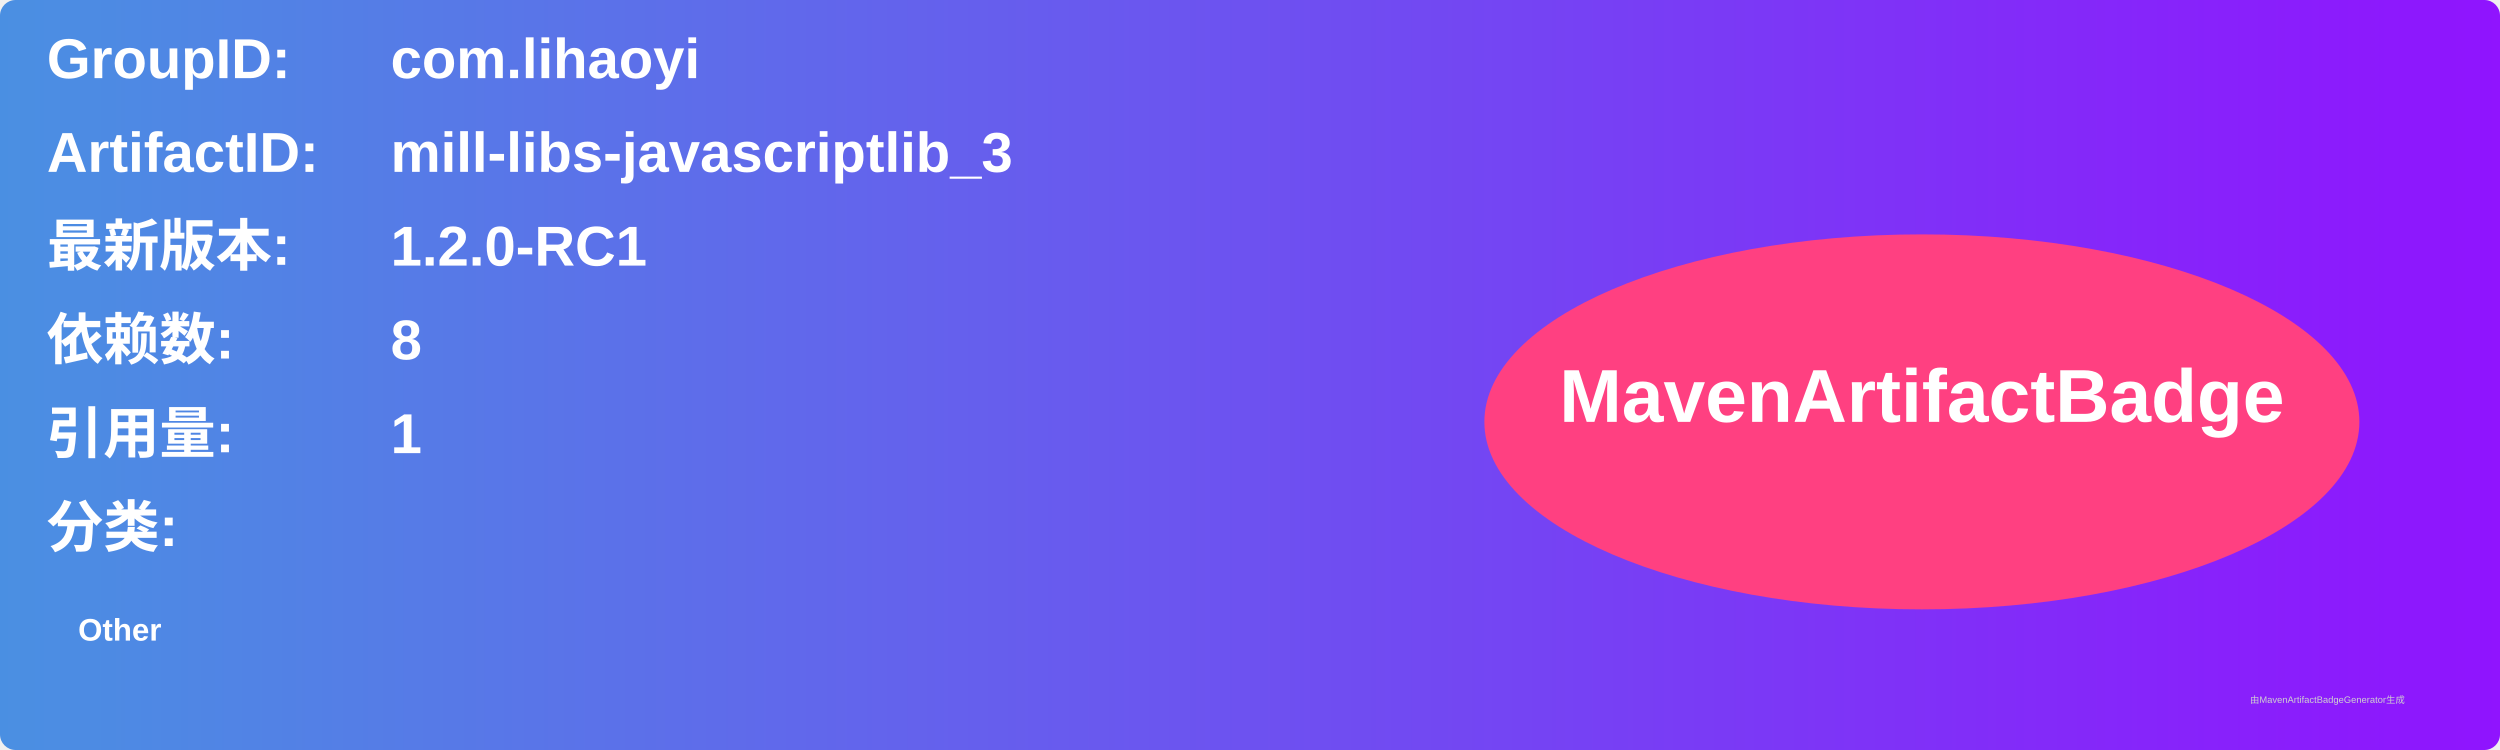
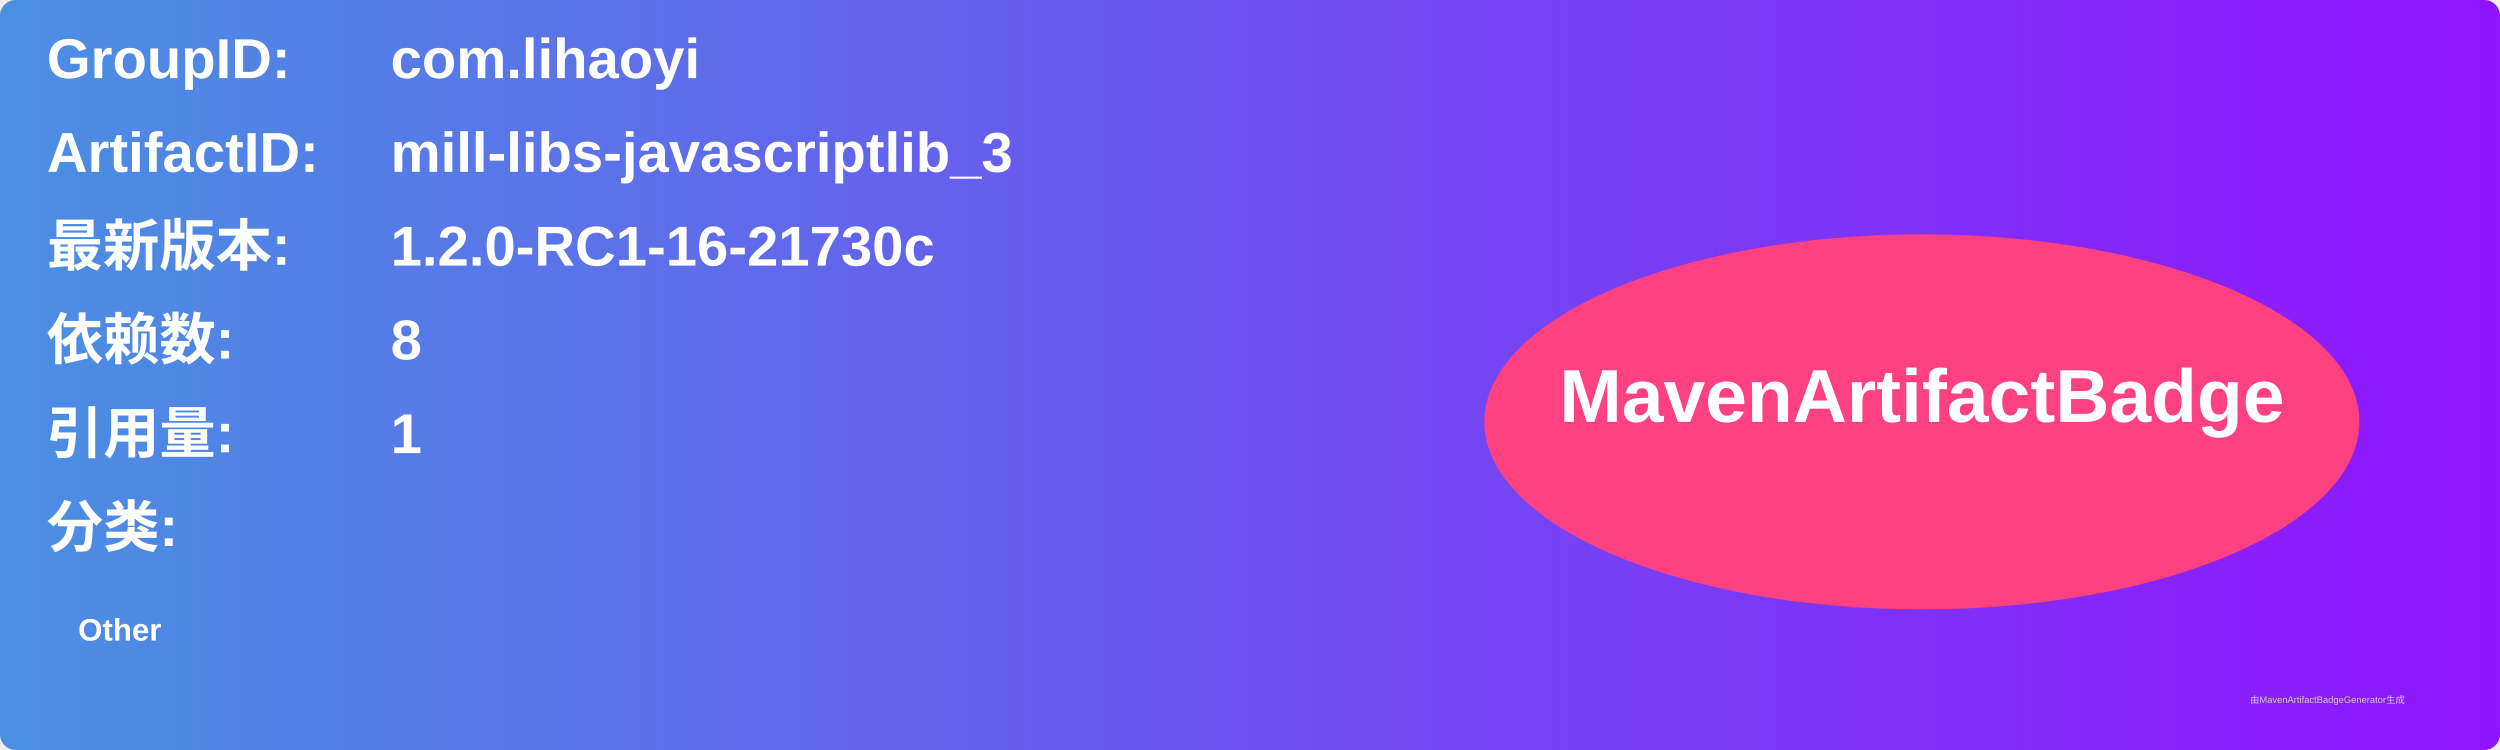
<svg xmlns="http://www.w3.org/2000/svg" width="800" height="240" viewBox="0 0 800 240">
  <linearGradient id="grad" x1="0%" y1="0%" x2="100%" y2="0%">
    <stop offset="0%" stop-color="#4a90e2" />
    <stop offset="100%" stop-color="#9013fe" />
  </linearGradient>
  <rect width="100%" height="100%" rx="5" ry="5" fill="url(#grad)" />
  <g transform="translate(15, 15)">
    <text x="0" y="10" font-family="Arial" font-size="18" fill="white" font-weight="bold" width="260">GroupID:</text>
    <text x="110" y="10" font-family="Arial" font-size="18" fill="white" font-weight="bold" width="460">com.lihaoyi</text>
    <text x="0" y="40" font-family="Arial" font-size="18" fill="white" font-weight="bold" width="260">ArtifactID:</text>
    <text x="110" y="40" font-family="Arial" font-size="18" fill="white" font-weight="bold" width="460">mill-libs-javascriptlib_3</text>
    <text x="0" y="70" font-family="Arial" font-size="18" fill="white" font-weight="bold">最新版本:</text>
    <text x="110" y="70" font-family="Arial" font-size="18" fill="white" font-weight="bold">
-       <tspan font-weight="bold">1.2.0-RC1</tspan>
+       <tspan font-weight="bold">1.2.0-RC1-16-21730c</tspan>
    </text>
    <text x="0" y="100" font-family="Arial" font-size="18" fill="white" font-weight="bold">依赖数: </text>
    <text x="110" y="100" font-family="Arial" font-size="18" fill="white">
      <tspan font-weight="bold">8</tspan>
    </text>
    <text x="0" y="130" font-family="Arial" font-size="18" fill="white" font-weight="bold">引用量: </text>
    <text x="110" y="130" font-family="Arial" font-size="18" fill="white">
      <tspan font-weight="bold">1</tspan>
    </text>
    <text x="0" y="160" font-family="Arial" font-size="18" fill="white" font-weight="bold">分类:</text>
    <text x="10" y="190" font-family="Arial" font-size="10" fill="white">
      <tspan font-weight="bold">Other</tspan>
    </text>
    <ellipse cx="600" cy="120" rx="140" ry="60" fill="#ff4081" />
    <text x="600" y="120" text-anchor="middle" font-family="Arial" font-size="24" fill="white" font-weight="bold">MavenArtifactBadge</text>
  </g>
  <text x="720" y="225" font-family="Arial" font-size="3" fill="#d0d0d0">由MavenArtifactBadgeGenerator生成</text>
</svg>
